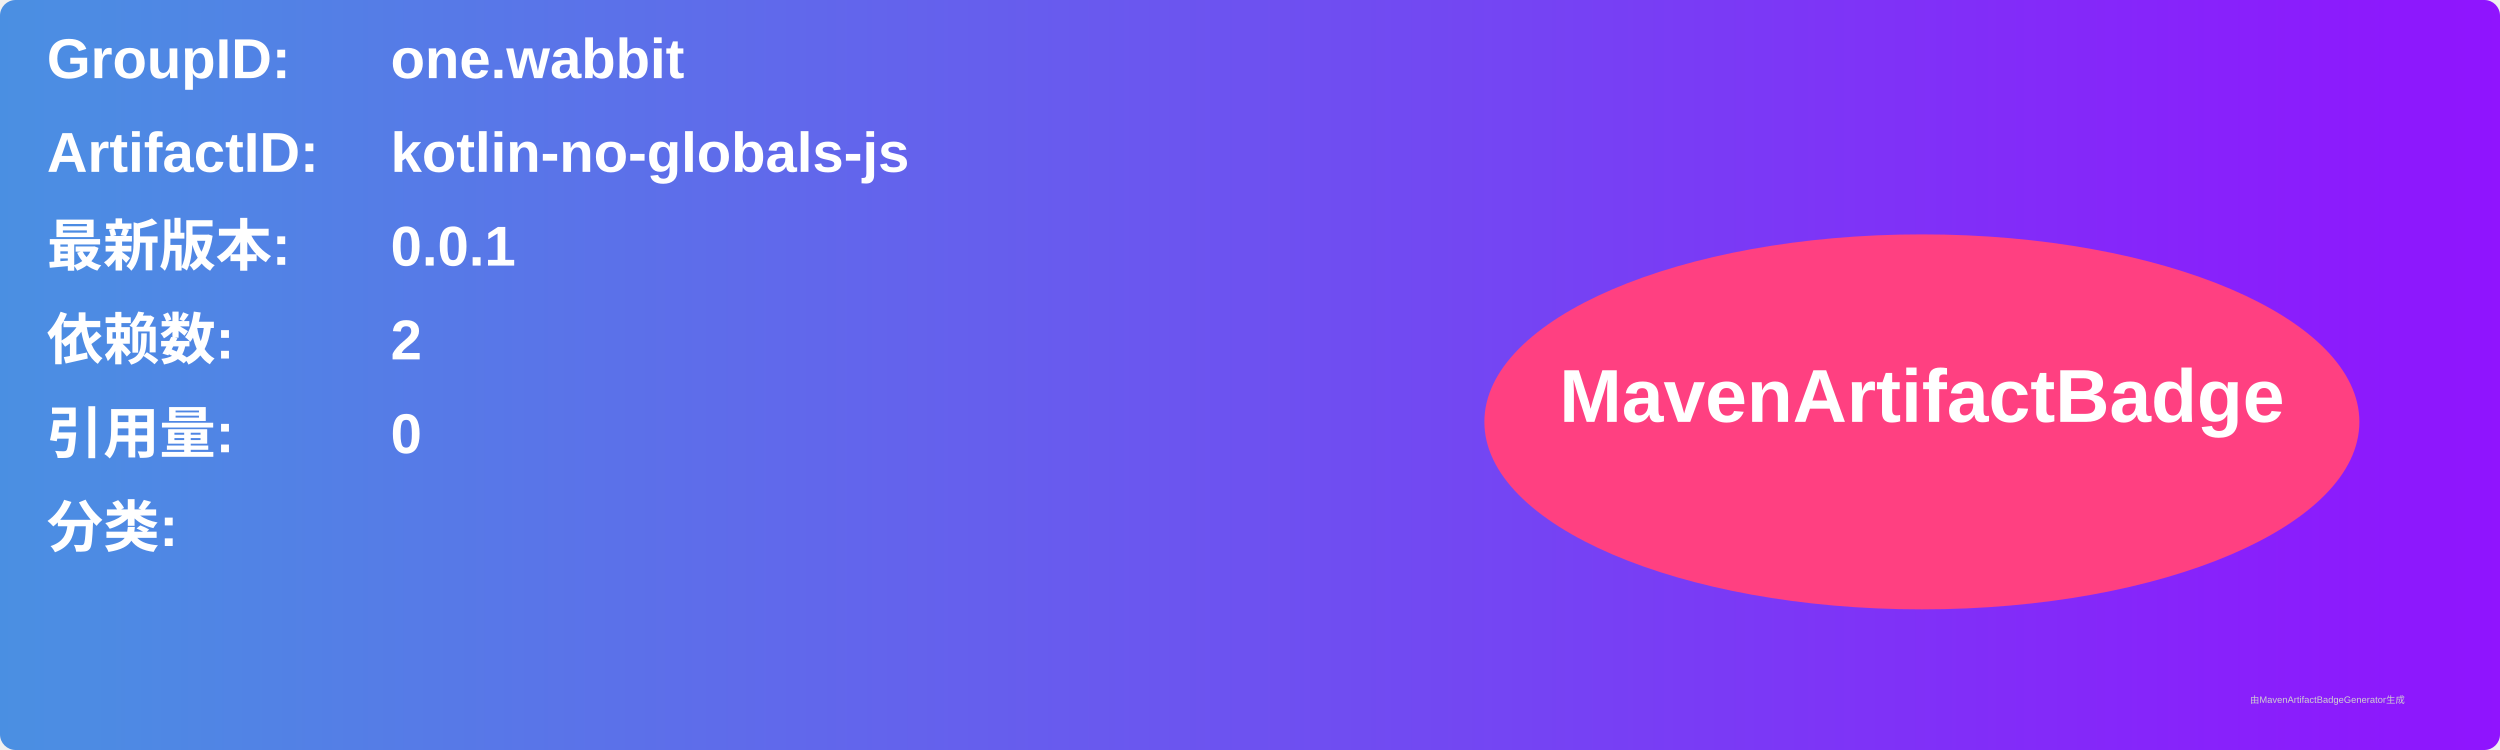
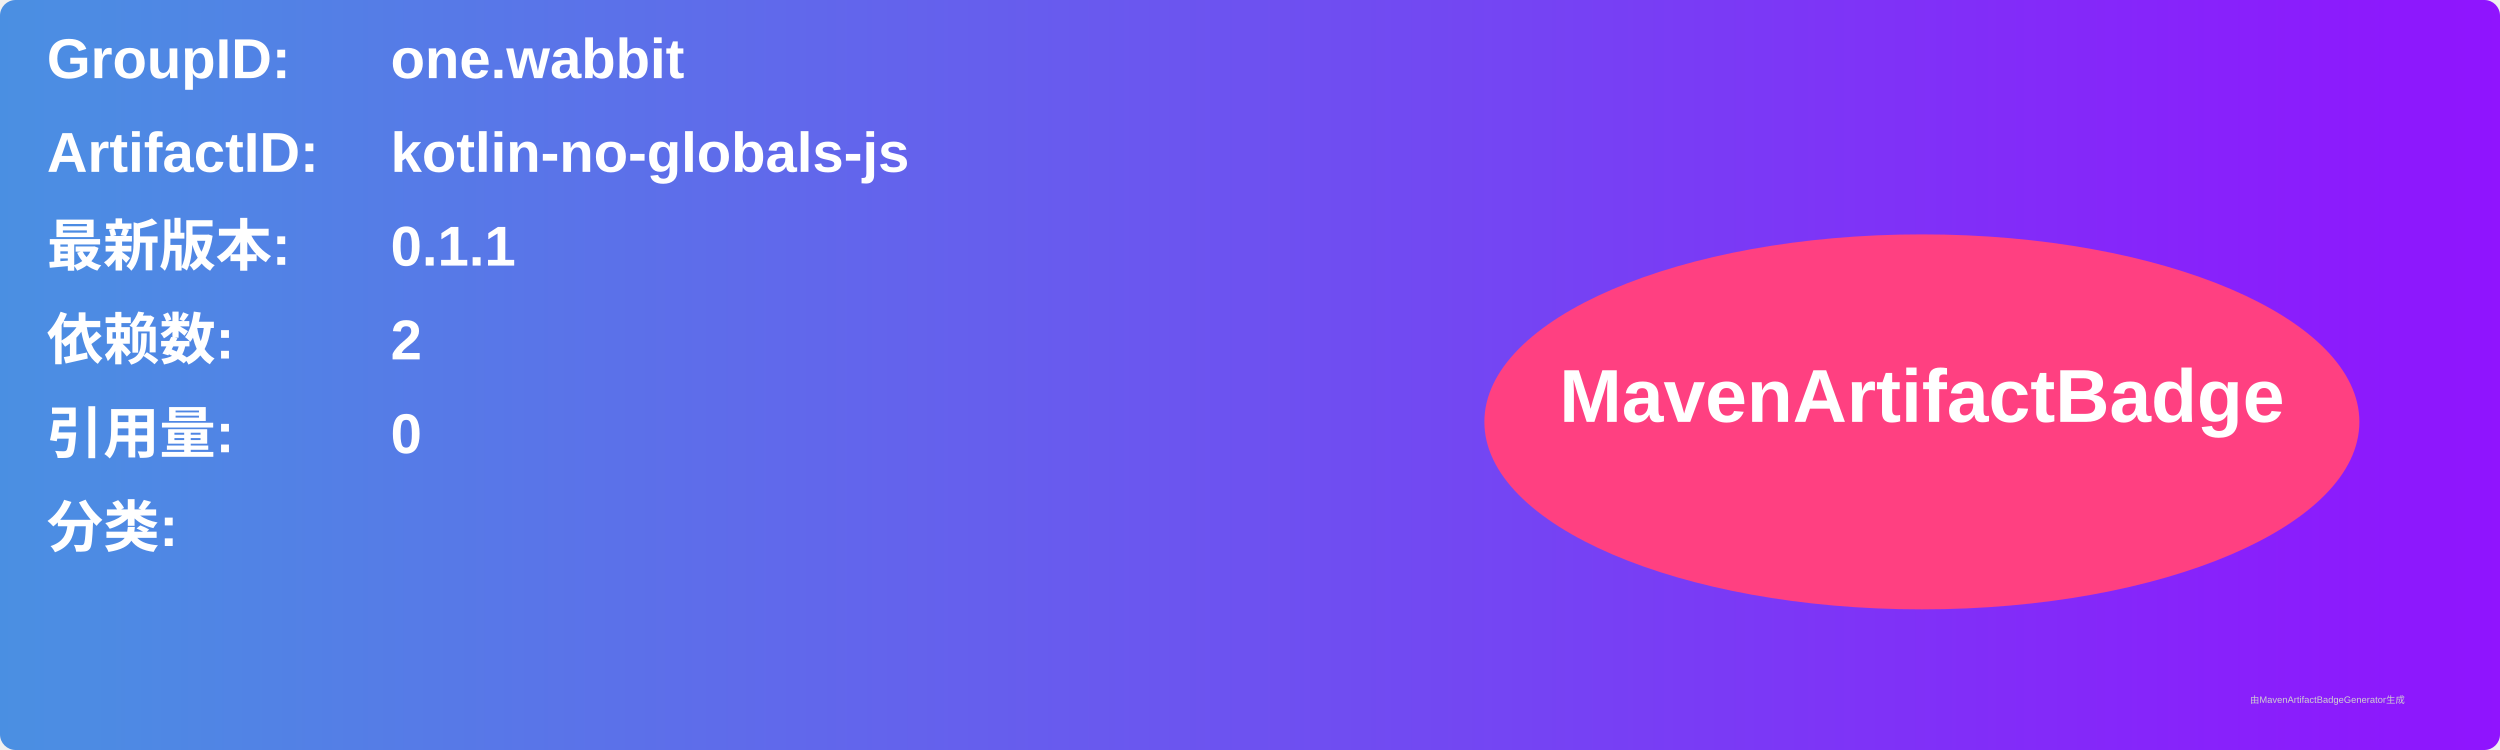
<svg xmlns="http://www.w3.org/2000/svg" width="800" height="240" viewBox="0 0 800 240">
  <linearGradient id="grad" x1="0%" y1="0%" x2="100%" y2="0%">
    <stop offset="0%" stop-color="#4a90e2" />
    <stop offset="100%" stop-color="#9013fe" />
  </linearGradient>
  <rect width="100%" height="100%" rx="5" ry="5" fill="url(#grad)" />
  <g transform="translate(15, 15)">
    <text x="0" y="10" font-family="Arial" font-size="18" fill="white" font-weight="bold" width="260">GroupID:</text>
    <text x="110" y="10" font-family="Arial" font-size="18" fill="white" font-weight="bold" width="460">one.wabbit</text>
    <text x="0" y="40" font-family="Arial" font-size="18" fill="white" font-weight="bold" width="260">ArtifactID:</text>
    <text x="110" y="40" font-family="Arial" font-size="18" fill="white" font-weight="bold" width="460">kotlin-no-globals-js</text>
    <text x="0" y="70" font-family="Arial" font-size="18" fill="white" font-weight="bold">最新版本:</text>
    <text x="110" y="70" font-family="Arial" font-size="18" fill="white" font-weight="bold">
-       <tspan font-weight="bold">0.0.1</tspan>
+       <tspan font-weight="bold">0.1.1</tspan>
    </text>
    <text x="0" y="100" font-family="Arial" font-size="18" fill="white" font-weight="bold">依赖数: </text>
    <text x="110" y="100" font-family="Arial" font-size="18" fill="white">
      <tspan font-weight="bold">2</tspan>
    </text>
    <text x="0" y="130" font-family="Arial" font-size="18" fill="white" font-weight="bold">引用量: </text>
    <text x="110" y="130" font-family="Arial" font-size="18" fill="white">
      <tspan font-weight="bold">0</tspan>
    </text>
    <text x="0" y="160" font-family="Arial" font-size="18" fill="white" font-weight="bold">分类:</text>
    <text x="10" y="190" font-family="Arial" font-size="10" fill="white">
      <tspan font-weight="bold" />
    </text>
    <ellipse cx="600" cy="120" rx="140" ry="60" fill="#ff4081" />
    <text x="600" y="120" text-anchor="middle" font-family="Arial" font-size="24" fill="white" font-weight="bold">MavenArtifactBadge</text>
  </g>
  <text x="720" y="225" font-family="Arial" font-size="3" fill="#d0d0d0">由MavenArtifactBadgeGenerator生成</text>
</svg>
